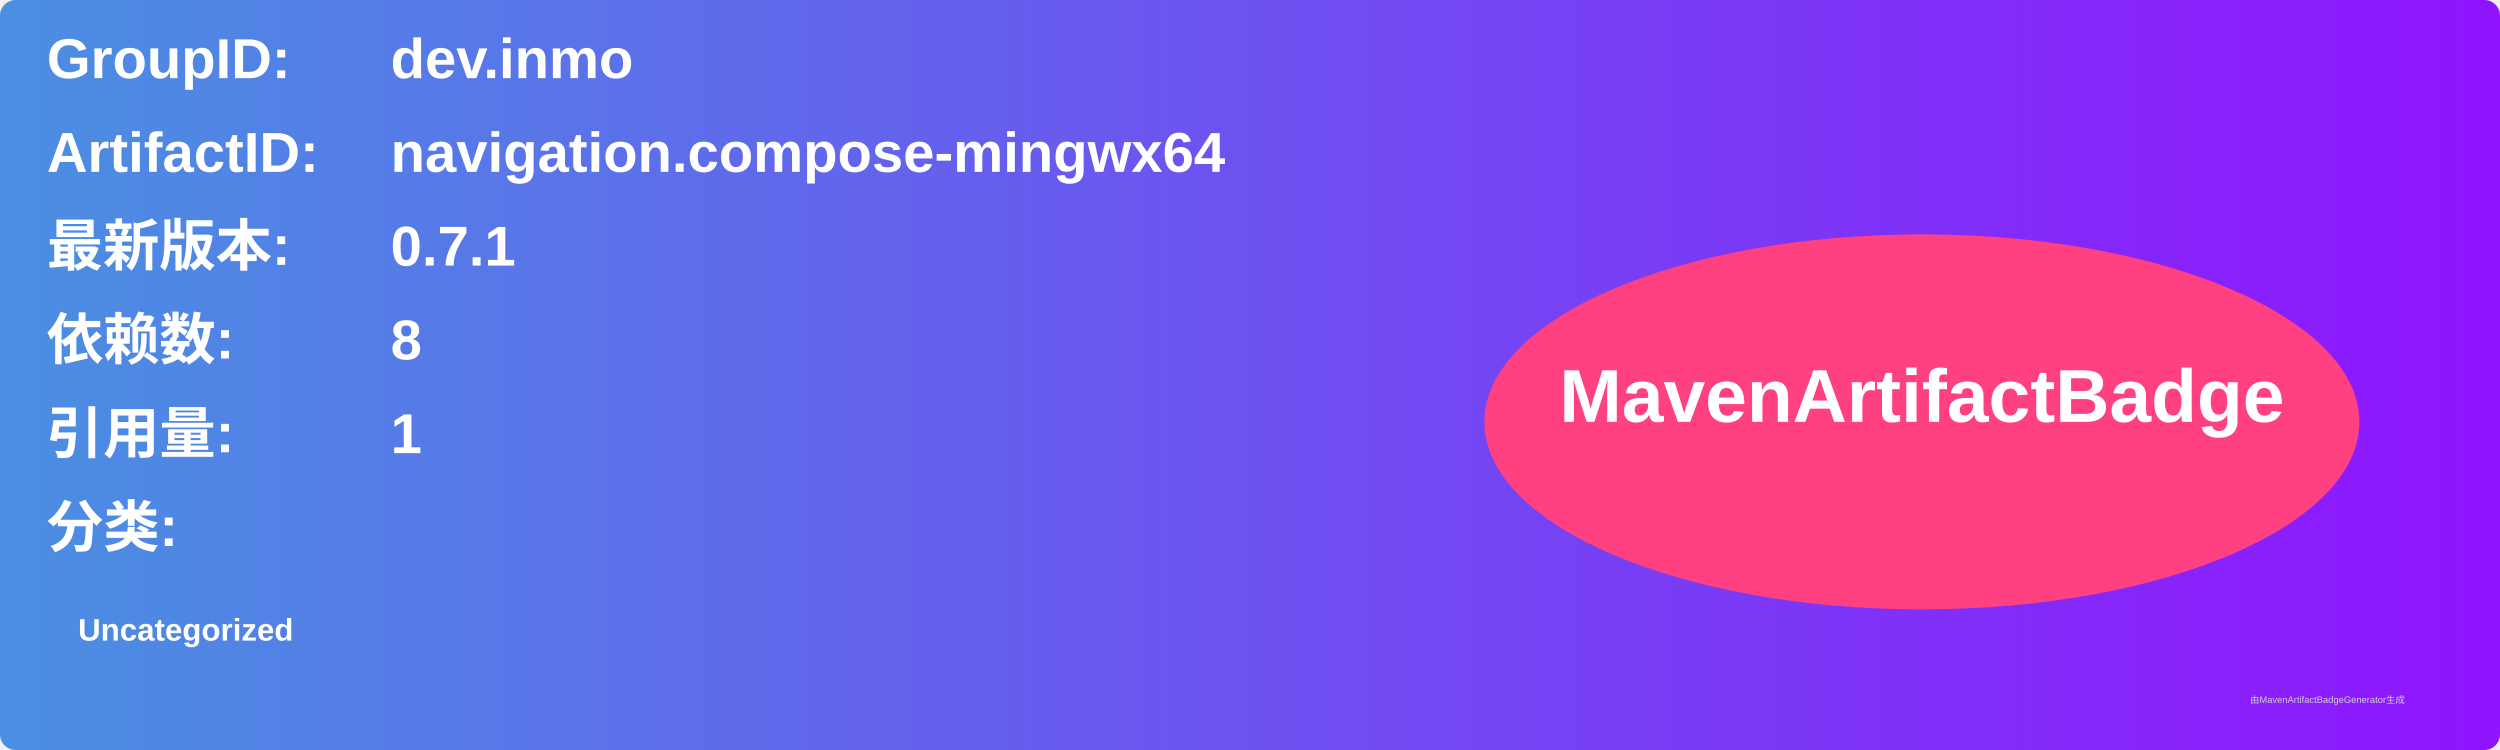
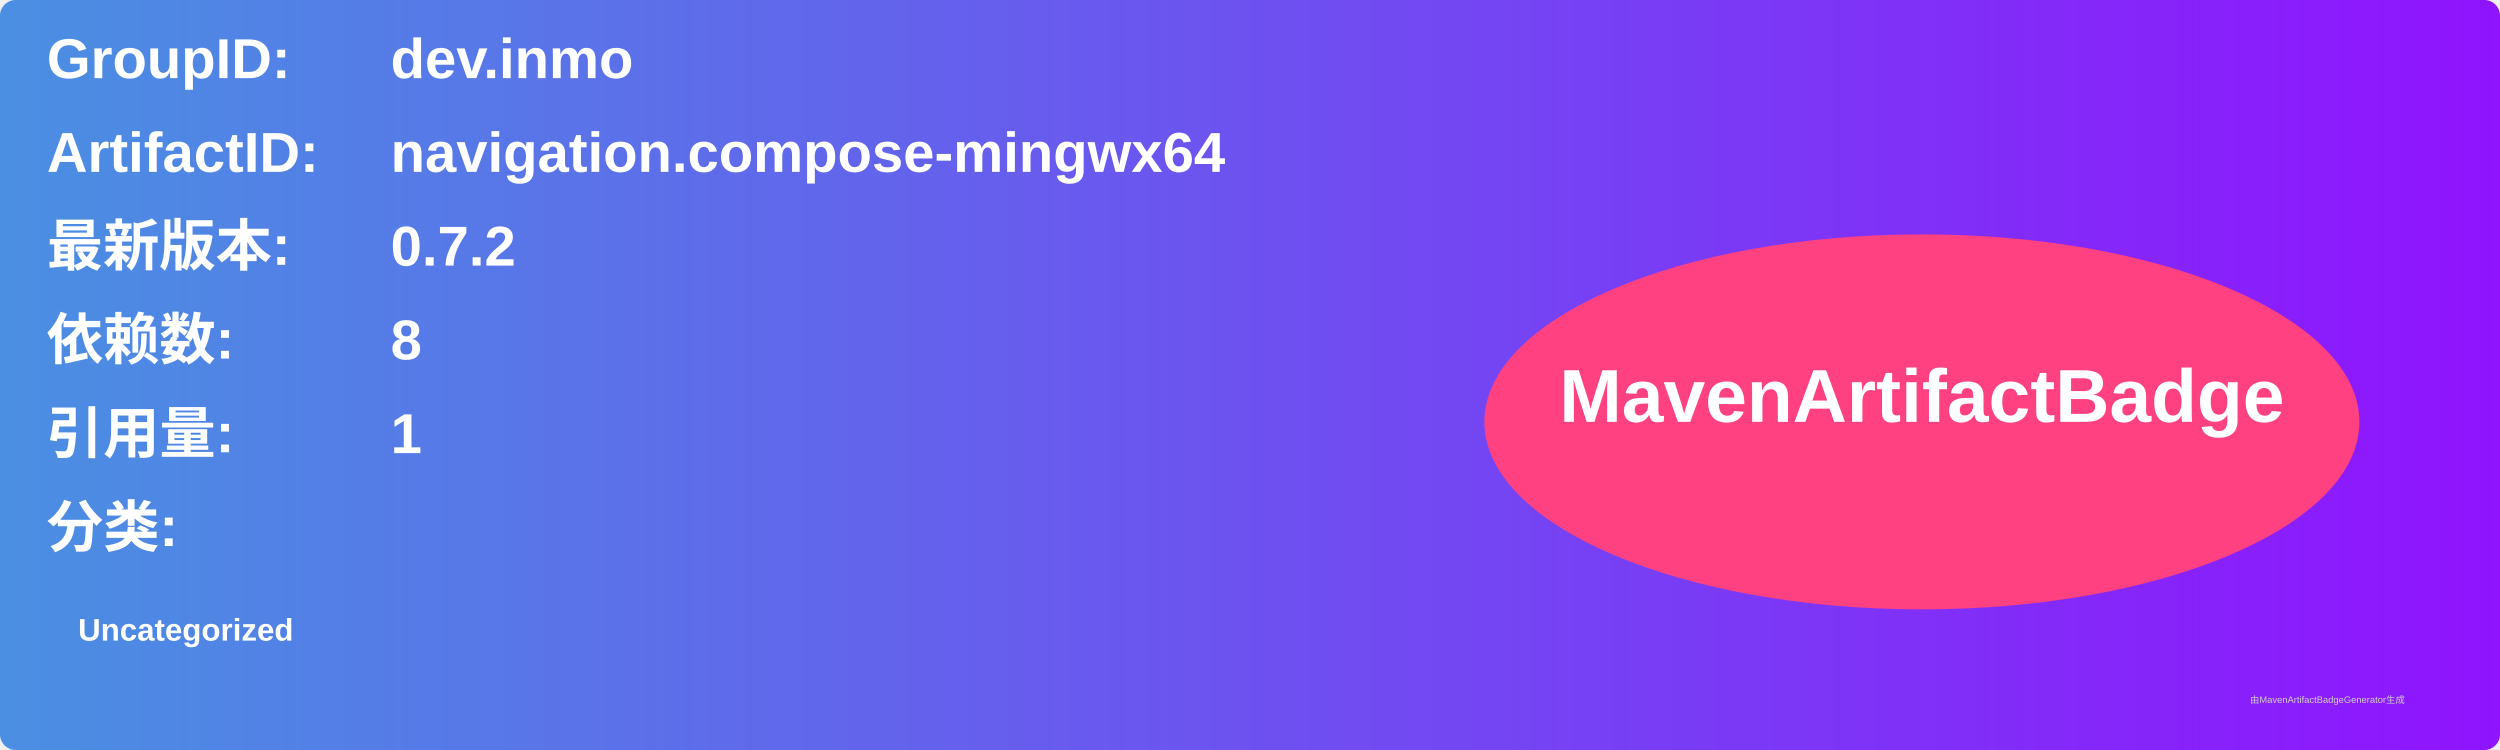
<svg xmlns="http://www.w3.org/2000/svg" width="800" height="240" viewBox="0 0 800 240">
  <linearGradient id="grad" x1="0%" y1="0%" x2="100%" y2="0%">
    <stop offset="0%" stop-color="#4a90e2" />
    <stop offset="100%" stop-color="#9013fe" />
  </linearGradient>
  <rect width="100%" height="100%" rx="5" ry="5" fill="url(#grad)" />
  <g transform="translate(15, 15)">
    <text x="0" y="10" font-family="Arial" font-size="18" fill="white" font-weight="bold" width="260">GroupID:</text>
    <text x="110" y="10" font-family="Arial" font-size="18" fill="white" font-weight="bold" width="460">dev.inmo</text>
    <text x="0" y="40" font-family="Arial" font-size="18" fill="white" font-weight="bold" width="260">ArtifactID:</text>
    <text x="110" y="40" font-family="Arial" font-size="18" fill="white" font-weight="bold" width="460">navigation.compose-mingwx64</text>
    <text x="0" y="70" font-family="Arial" font-size="18" fill="white" font-weight="bold">最新版本:</text>
    <text x="110" y="70" font-family="Arial" font-size="18" fill="white" font-weight="bold">
-       <tspan font-weight="bold">0.7.1</tspan>
+       <tspan font-weight="bold">0.7.2</tspan>
    </text>
    <text x="0" y="100" font-family="Arial" font-size="18" fill="white" font-weight="bold">依赖数: </text>
    <text x="110" y="100" font-family="Arial" font-size="18" fill="white">
      <tspan font-weight="bold">8</tspan>
    </text>
    <text x="0" y="130" font-family="Arial" font-size="18" fill="white" font-weight="bold">引用量: </text>
    <text x="110" y="130" font-family="Arial" font-size="18" fill="white">
      <tspan font-weight="bold">1</tspan>
    </text>
    <text x="0" y="160" font-family="Arial" font-size="18" fill="white" font-weight="bold">分类:</text>
    <text x="10" y="190" font-family="Arial" font-size="10" fill="white">
      <tspan font-weight="bold">Uncategorized</tspan>
    </text>
    <ellipse cx="600" cy="120" rx="140" ry="60" fill="#ff4081" />
    <text x="600" y="120" text-anchor="middle" font-family="Arial" font-size="24" fill="white" font-weight="bold">MavenArtifactBadge</text>
  </g>
  <text x="720" y="225" font-family="Arial" font-size="3" fill="#d0d0d0">由MavenArtifactBadgeGenerator生成</text>
</svg>
